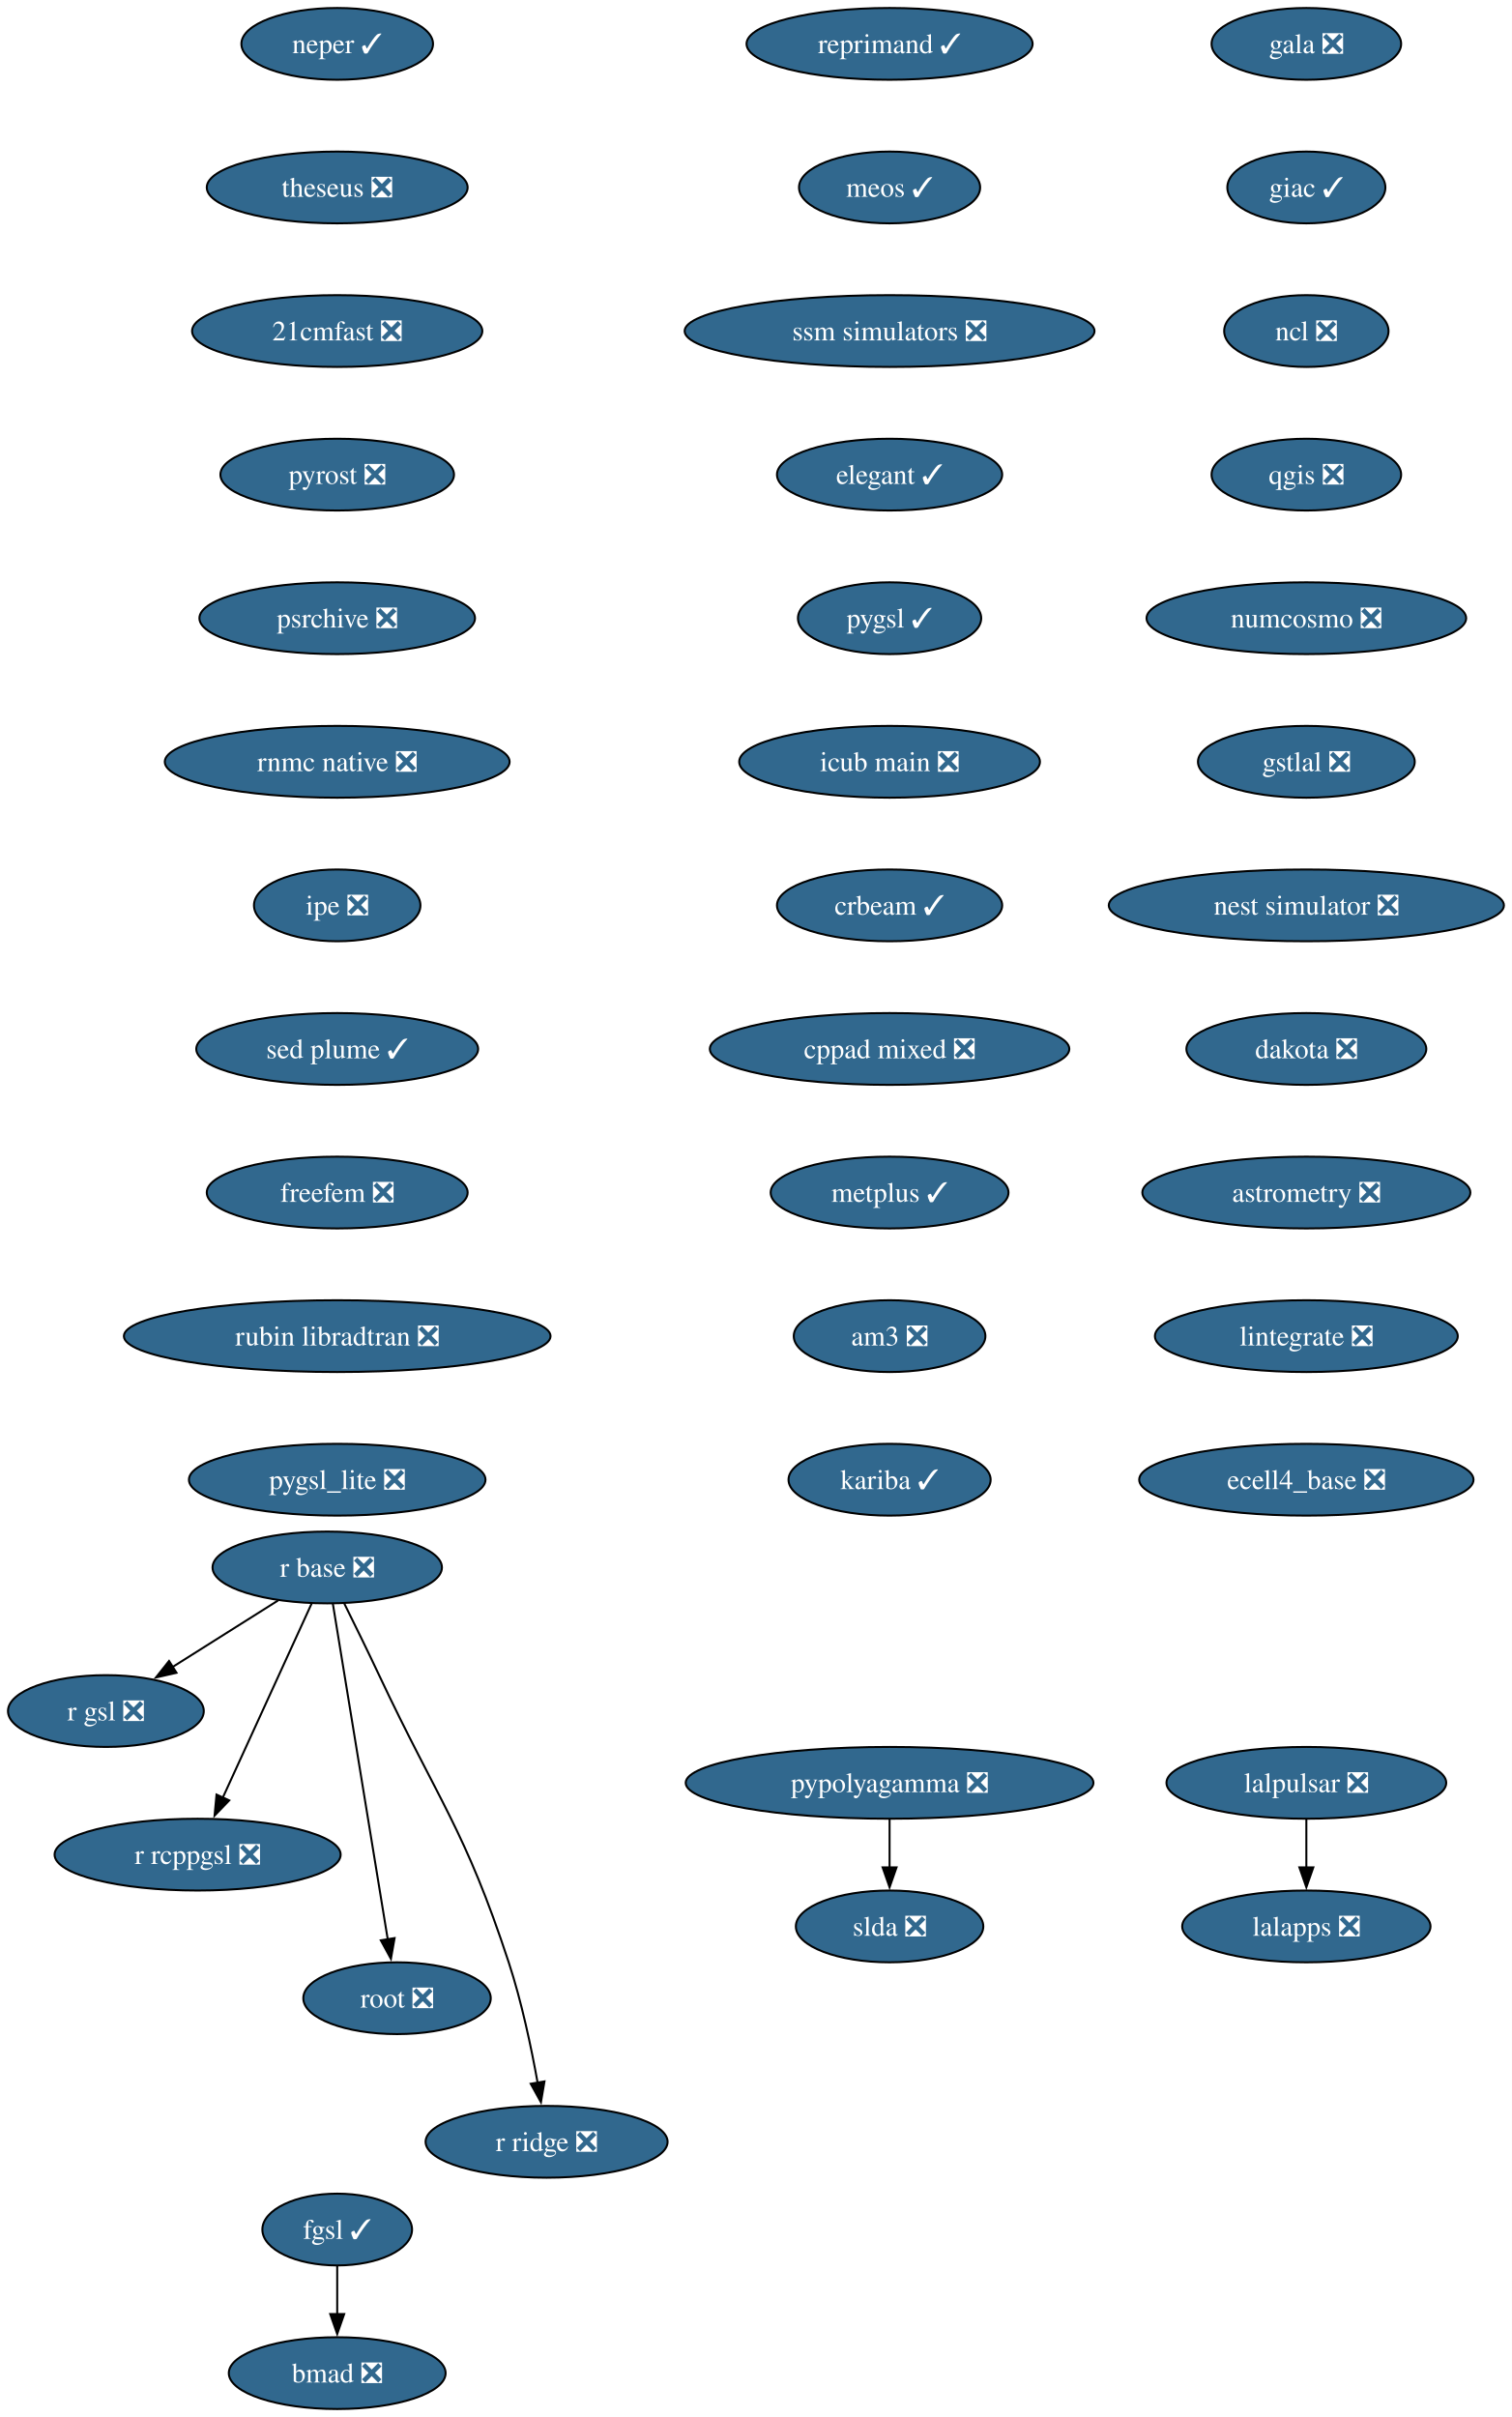
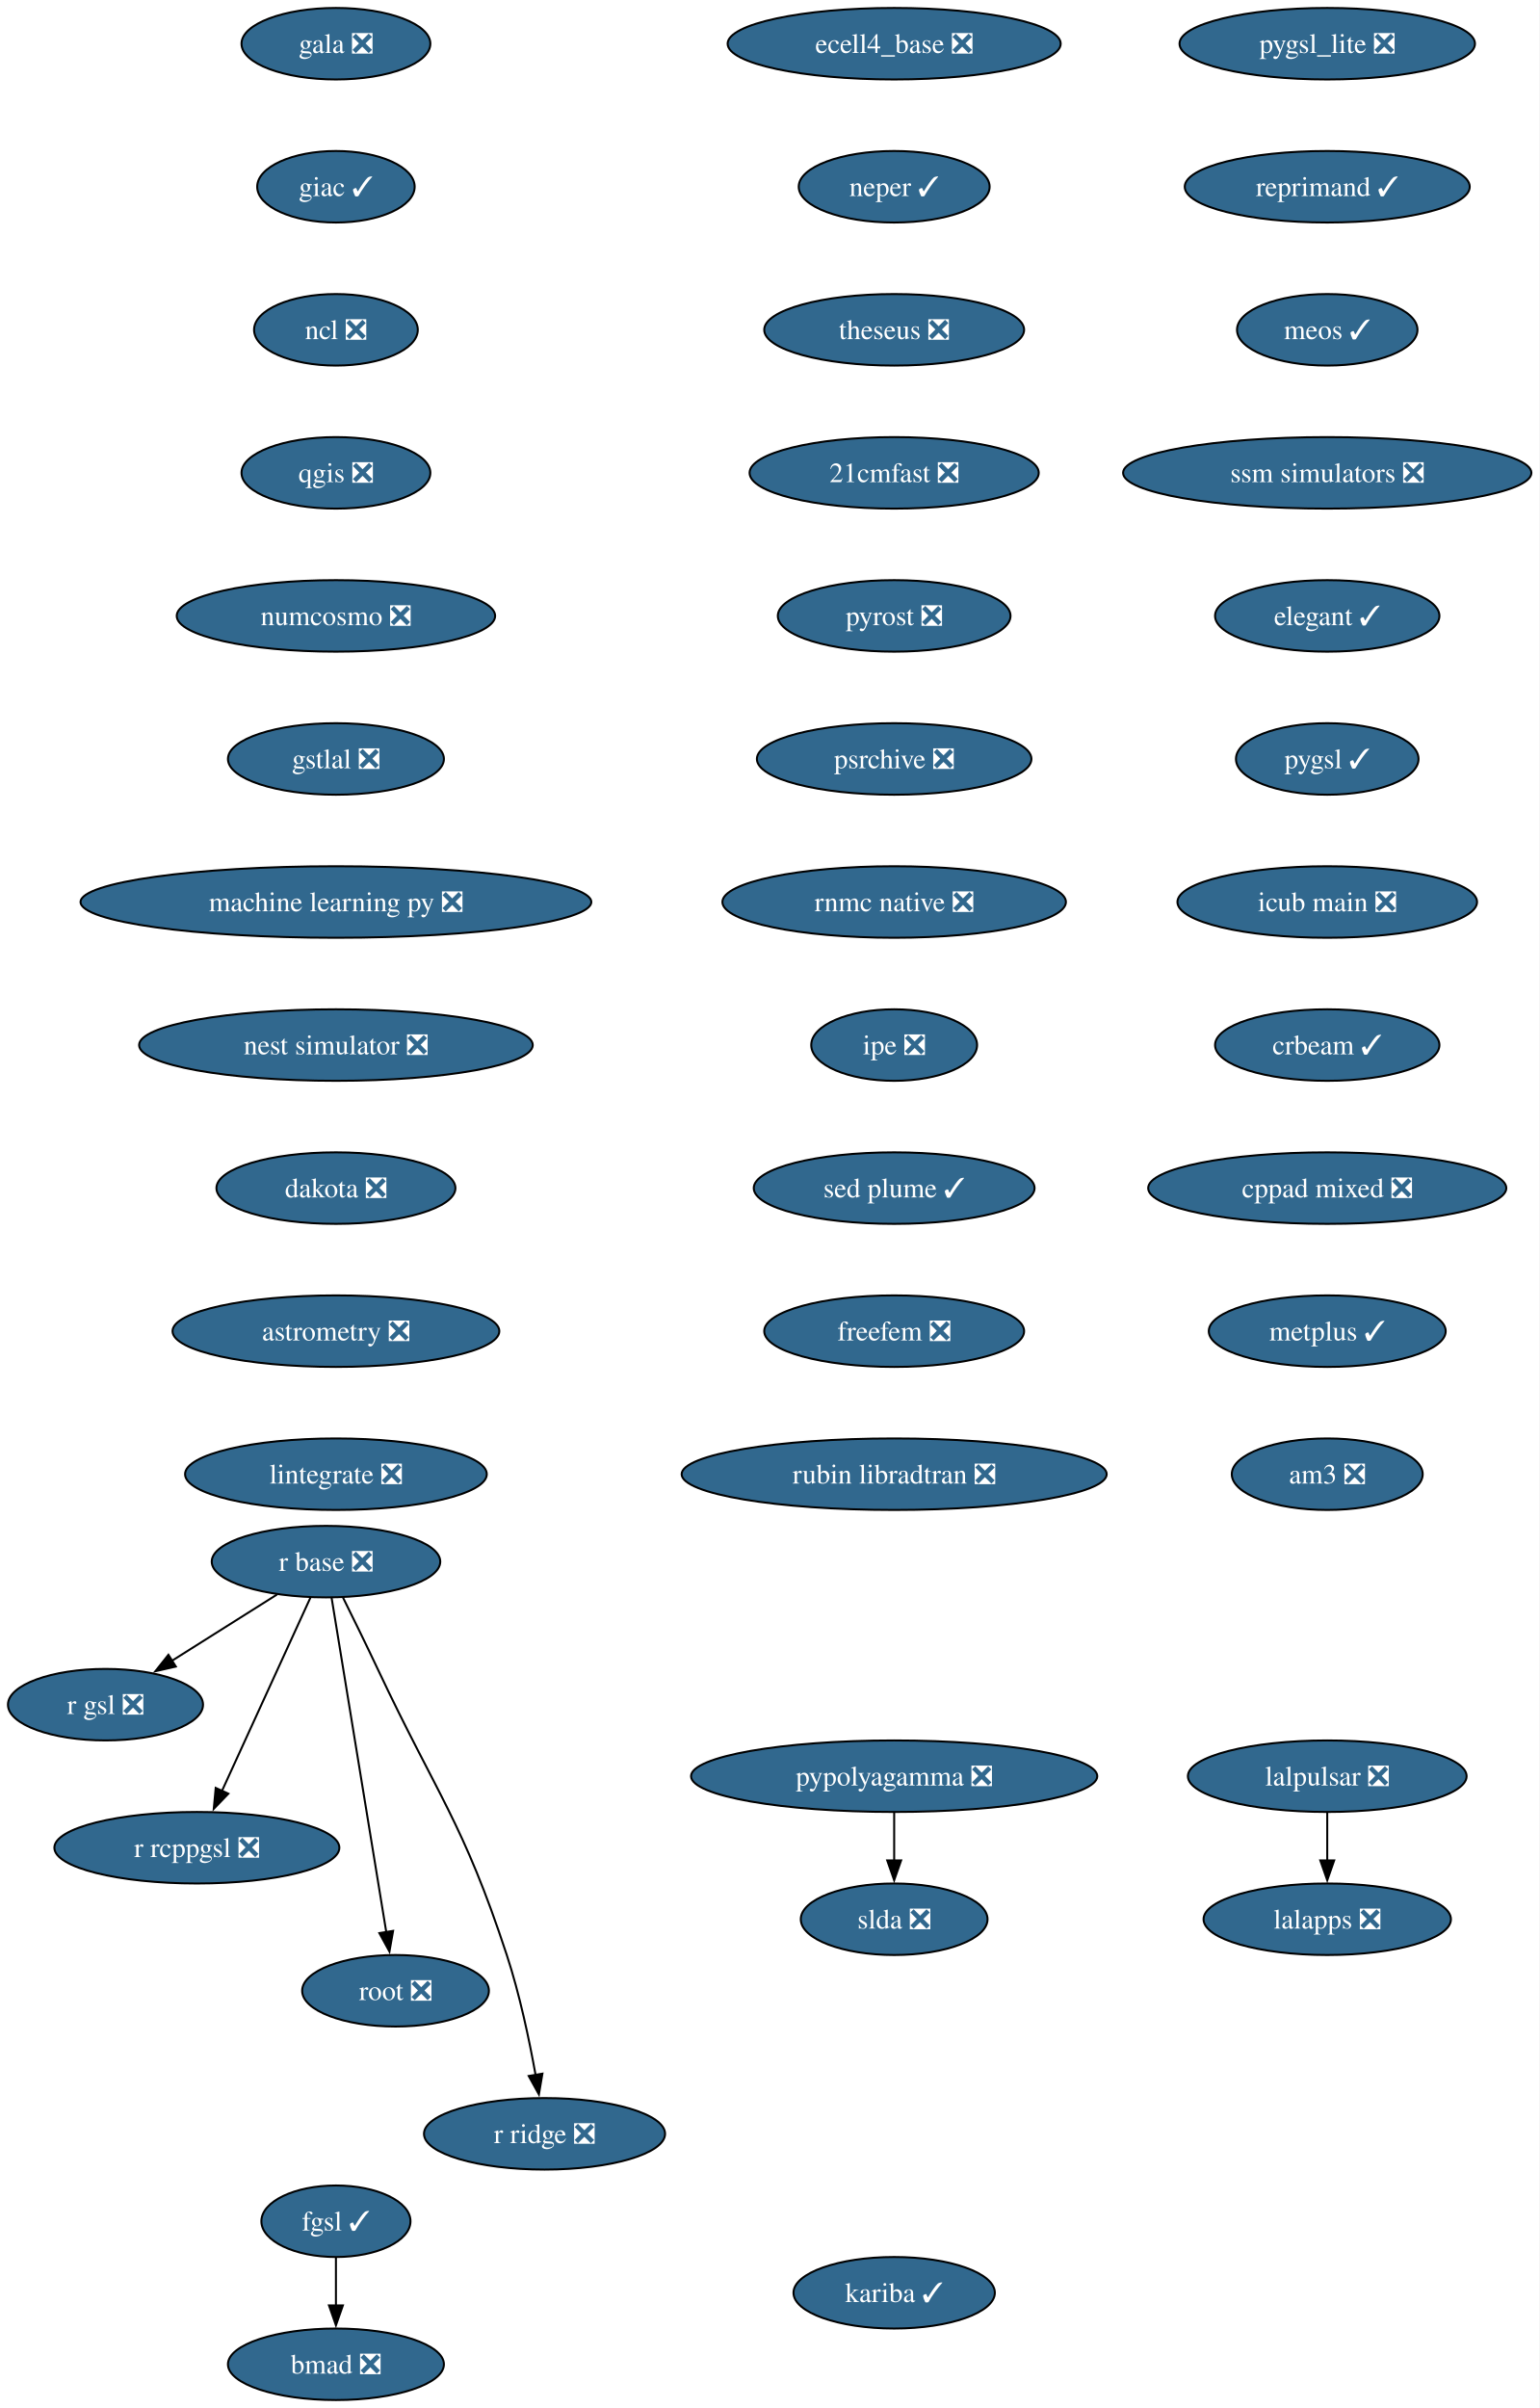
- <svg xmlns="http://www.w3.org/2000/svg" xmlns:xlink="http://www.w3.org/1999/xlink" width="758pt" height="1212pt" viewBox="0.00 0.00 758.00 1212.00">
+ <svg xmlns="http://www.w3.org/2000/svg" xmlns:xlink="http://www.w3.org/1999/xlink" width="775pt" height="1212pt" viewBox="0.00 0.00 775.00 1212.00">
  <g id="graph0" class="graph" transform="scale(1 1) rotate(0) translate(4 1208)">
-     <polygon fill="white" stroke="none" points="-4,4 -4,-1208 754.19,-1208 754.19,4 -4,4" />
+     <polygon fill="white" stroke="none" points="-4,4 -4,-1208 770.87,-1208 770.87,4 -4,4" />
    <g id="node1" class="node">
      <g id="a_node1">
        <a xlink:href="https://github.com/conda-forge/gala-feedstock/pull/40" xlink:title="gala ❎">
-           <ellipse fill="#31688e" stroke="black" cx="651.1" cy="-1186" rx="47.53" ry="18" />
-           <text xml:space="preserve" text-anchor="middle" x="651.1" y="-1181.33" font-family="Times,serif" font-size="14.00" fill="white">gala ❎</text>
+           <ellipse fill="#31688e" stroke="black" cx="165.1" cy="-1186" rx="47.53" ry="18" />
+           <text xml:space="preserve" text-anchor="middle" x="165.1" y="-1181.33" font-family="Times,serif" font-size="14.00" fill="white">gala ❎</text>
        </a>
      </g>
    </g>
    <g id="node2" class="node">
      <g id="a_node2">
        <a xlink:href="https://github.com/conda-forge/giac-feedstock/pull/45" xlink:title="giac ✓">
-           <ellipse fill="#31688e" stroke="black" cx="651.1" cy="-1114" rx="39.63" ry="18" />
-           <text xml:space="preserve" text-anchor="middle" x="651.1" y="-1109.33" font-family="Times,serif" font-size="14.00" fill="white">giac ✓</text>
+           <ellipse fill="#31688e" stroke="black" cx="165.1" cy="-1114" rx="39.63" ry="18" />
+           <text xml:space="preserve" text-anchor="middle" x="165.1" y="-1109.33" font-family="Times,serif" font-size="14.00" fill="white">giac ✓</text>
        </a>
      </g>
    </g>
    <g id="node3" class="node">
      <g id="a_node3">
        <a xlink:href="https://github.com/conda-forge/ncl-feedstock/pull/177" xlink:title="ncl ❎">
-           <ellipse fill="#31688e" stroke="black" cx="651.1" cy="-1042" rx="41.21" ry="18" />
-           <text xml:space="preserve" text-anchor="middle" x="651.1" y="-1037.33" font-family="Times,serif" font-size="14.00" fill="white">ncl ❎</text>
+           <ellipse fill="#31688e" stroke="black" cx="165.1" cy="-1042" rx="41.21" ry="18" />
+           <text xml:space="preserve" text-anchor="middle" x="165.1" y="-1037.33" font-family="Times,serif" font-size="14.00" fill="white">ncl ❎</text>
        </a>
      </g>
    </g>
    <g id="node4" class="node">
      <g id="a_node4">
        <a xlink:href="https://github.com/conda-forge/qgis-feedstock/pull/608" xlink:title="qgis ❎">
-           <ellipse fill="#31688e" stroke="black" cx="651.1" cy="-970" rx="47.53" ry="18" />
-           <text xml:space="preserve" text-anchor="middle" x="651.1" y="-965.33" font-family="Times,serif" font-size="14.00" fill="white">qgis ❎</text>
+           <ellipse fill="#31688e" stroke="black" cx="165.1" cy="-970" rx="47.53" ry="18" />
+           <text xml:space="preserve" text-anchor="middle" x="165.1" y="-965.33" font-family="Times,serif" font-size="14.00" fill="white">qgis ❎</text>
        </a>
      </g>
    </g>
    <g id="node7" class="node">
      <g id="a_node7">
        <a xlink:href="https://github.com/conda-forge/numcosmo-feedstock/pull/121" xlink:title="numcosmo ❎">
-           <ellipse fill="#31688e" stroke="black" cx="651.1" cy="-898" rx="80.14" ry="18" />
-           <text xml:space="preserve" text-anchor="middle" x="651.1" y="-893.33" font-family="Times,serif" font-size="14.00" fill="white">numcosmo ❎</text>
+           <ellipse fill="#31688e" stroke="black" cx="165.1" cy="-898" rx="80.14" ry="18" />
+           <text xml:space="preserve" text-anchor="middle" x="165.1" y="-893.33" font-family="Times,serif" font-size="14.00" fill="white">numcosmo ❎</text>
        </a>
      </g>
    </g>
    <g id="node5" class="node">
      <g id="a_node5">
        <a xlink:href="https://github.com/conda-forge/pypolyagamma-feedstock/pull/24" xlink:title="pypolyagamma ❎">
-           <ellipse fill="#31688e" stroke="black" cx="442.1" cy="-314" rx="102.24" ry="18" />
-           <text xml:space="preserve" text-anchor="middle" x="442.1" y="-309.32" font-family="Times,serif" font-size="14.00" fill="white">pypolyagamma ❎</text>
+           <ellipse fill="#31688e" stroke="black" cx="446.1" cy="-314" rx="102.24" ry="18" />
+           <text xml:space="preserve" text-anchor="middle" x="446.1" y="-309.32" font-family="Times,serif" font-size="14.00" fill="white">pypolyagamma ❎</text>
        </a>
      </g>
    </g>
    <g id="node6" class="node">
      <g id="a_node6">
        <a xlink:href="https://github.com/conda-forge/slda-feedstock/pull/19" xlink:title="slda ❎">
-           <ellipse fill="#31688e" stroke="black" cx="442.1" cy="-242" rx="47" ry="18" />
-           <text xml:space="preserve" text-anchor="middle" x="442.1" y="-237.32" font-family="Times,serif" font-size="14.00" fill="white">slda ❎</text>
+           <ellipse fill="#31688e" stroke="black" cx="446.1" cy="-242" rx="47" ry="18" />
+           <text xml:space="preserve" text-anchor="middle" x="446.1" y="-237.32" font-family="Times,serif" font-size="14.00" fill="white">slda ❎</text>
        </a>
      </g>
    </g>
    <g id="edge4" class="edge">
-       <path fill="none" stroke="black" d="M442.1,-295.7C442.1,-288.41 442.1,-279.73 442.1,-271.54" />
-       <polygon fill="black" stroke="black" points="445.6,-271.62 442.1,-261.62 438.6,-271.62 445.6,-271.62" />
+       <path fill="none" stroke="black" d="M446.1,-295.7C446.1,-288.41 446.1,-279.73 446.1,-271.54" />
+       <polygon fill="black" stroke="black" points="449.6,-271.62 446.1,-261.62 442.6,-271.62 449.6,-271.62" />
    </g>
    <g id="node13" class="node">
      <g id="a_node13">
        <a xlink:href="https://github.com/conda-forge/gstlal-feedstock/pull/48" xlink:title="gstlal ❎">
-           <ellipse fill="#31688e" stroke="black" cx="651.1" cy="-826" rx="54.36" ry="18" />
-           <text xml:space="preserve" text-anchor="middle" x="651.1" y="-821.33" font-family="Times,serif" font-size="14.00" fill="white">gstlal ❎</text>
+           <ellipse fill="#31688e" stroke="black" cx="165.1" cy="-826" rx="54.36" ry="18" />
+           <text xml:space="preserve" text-anchor="middle" x="165.1" y="-821.33" font-family="Times,serif" font-size="14.00" fill="white">gstlal ❎</text>
        </a>
      </g>
    </g>
    <g id="node8" class="node">
      <g id="a_node8">
        <a xlink:href="https://github.com/conda-forge/r-base-feedstock/pull/420" xlink:title="r base ❎">
          <ellipse fill="#31688e" stroke="black" cx="160.1" cy="-422" rx="57.52" ry="18" />
          <text xml:space="preserve" text-anchor="middle" x="160.1" y="-417.32" font-family="Times,serif" font-size="14.00" fill="white">r base ❎</text>
        </a>
      </g>
    </g>
    <g id="node9" class="node">
      <g id="a_node9">
        <a xlink:href="https://github.com/conda-forge/r-gsl-feedstock/pull/27" xlink:title="r gsl ❎">
          <ellipse fill="#31688e" stroke="black" cx="49.1" cy="-350" rx="49.1" ry="18" />
          <text xml:space="preserve" text-anchor="middle" x="49.1" y="-345.32" font-family="Times,serif" font-size="14.00" fill="white">r gsl ❎</text>
        </a>
      </g>
    </g>
    <g id="edge6" class="edge">
      <path fill="none" stroke="black" d="M135.47,-405.46C119.88,-395.63 99.52,-382.8 82.49,-372.06" />
      <polygon fill="black" stroke="black" points="84.51,-369.19 74.19,-366.82 80.78,-375.11 84.51,-369.19" />
    </g>
    <g id="node10" class="node">
      <g id="a_node10">
        <a xlink:href="https://github.com/conda-forge/r-rcppgsl-feedstock/pull/27" xlink:title="r rcppgsl ❎">
          <ellipse fill="#31688e" stroke="black" cx="95.1" cy="-278" rx="71.73" ry="18" />
          <text xml:space="preserve" text-anchor="middle" x="95.1" y="-273.32" font-family="Times,serif" font-size="14.00" fill="white">r rcppgsl ❎</text>
        </a>
      </g>
    </g>
    <g id="edge7" class="edge">
      <path fill="none" stroke="black" d="M152.26,-403.87C141.19,-379.67 120.83,-335.21 107.64,-306.39" />
      <polygon fill="black" stroke="black" points="110.95,-305.2 103.6,-297.57 104.58,-308.11 110.95,-305.2" />
    </g>
    <g id="node11" class="node">
      <g id="a_node11">
        <a xlink:href="https://github.com/conda-forge/root-feedstock/pull/377" xlink:title="root ❎">
          <ellipse fill="#31688e" stroke="black" cx="195.1" cy="-206" rx="47" ry="18" />
          <text xml:space="preserve" text-anchor="middle" x="195.1" y="-201.33" font-family="Times,serif" font-size="14.00" fill="white">root ❎</text>
        </a>
      </g>
    </g>
    <g id="edge8" class="edge">
      <path fill="none" stroke="black" d="M162.91,-403.85C168.91,-367.14 183.06,-280.66 190.44,-235.53" />
      <polygon fill="black" stroke="black" points="193.88,-236.16 192.04,-225.73 186.97,-235.03 193.88,-236.16" />
    </g>
    <g id="node12" class="node">
      <g id="a_node12">
        <a xlink:href="https://github.com/conda-forge/r-ridge-feedstock/pull/4" xlink:title="r ridge ❎">
          <ellipse fill="#31688e" stroke="black" cx="270.1" cy="-134" rx="60.68" ry="18" />
          <text xml:space="preserve" text-anchor="middle" x="270.1" y="-129.32" font-family="Times,serif" font-size="14.00" fill="white">r ridge ❎</text>
        </a>
      </g>
    </g>
    <g id="edge9" class="edge">
      <path fill="none" stroke="black" d="M168.67,-403.88C173.81,-393.53 180.43,-380.05 186.1,-368 216.02,-304.47 229.2,-290.72 251.1,-224 257.59,-204.24 262.43,-181.27 265.6,-163.62" />
      <polygon fill="black" stroke="black" points="269.04,-164.29 267.27,-153.84 262.14,-163.11 269.04,-164.29" />
    </g>
    <g id="node16" class="node">
      <g id="a_node16">
-         <a xlink:href="https://github.com/conda-forge/nest-simulator-feedstock/pull/130" xlink:title="nest simulator ❎">
-           <ellipse fill="#31688e" stroke="black" cx="651.1" cy="-754" rx="99.08" ry="18" />
-           <text xml:space="preserve" text-anchor="middle" x="651.1" y="-749.33" font-family="Times,serif" font-size="14.00" fill="white">nest simulator ❎</text>
+         <a xlink:href="https://github.com/conda-forge/machine-learning-py-feedstock/pull/14" xlink:title="machine learning py ❎">
+           <ellipse fill="#31688e" stroke="black" cx="165.1" cy="-754" rx="128.55" ry="18" />
+           <text xml:space="preserve" text-anchor="middle" x="165.1" y="-749.33" font-family="Times,serif" font-size="14.00" fill="white">machine learning py ❎</text>
        </a>
      </g>
    </g>
    <g id="node14" class="node">
      <g id="a_node14">
        <a xlink:href="https://github.com/conda-forge/lalpulsar-feedstock/pull/84" xlink:title="lalpulsar ❎">
-           <ellipse fill="#31688e" stroke="black" cx="651.1" cy="-314" rx="70.15" ry="18" />
-           <text xml:space="preserve" text-anchor="middle" x="651.1" y="-309.32" font-family="Times,serif" font-size="14.00" fill="white">lalpulsar ❎</text>
+           <ellipse fill="#31688e" stroke="black" cx="664.1" cy="-314" rx="70.15" ry="18" />
+           <text xml:space="preserve" text-anchor="middle" x="664.1" y="-309.32" font-family="Times,serif" font-size="14.00" fill="white">lalpulsar ❎</text>
        </a>
      </g>
    </g>
    <g id="node15" class="node">
      <g id="a_node15">
        <a xlink:href="https://github.com/conda-forge/lalapps-feedstock/pull/65" xlink:title="lalapps ❎">
-           <ellipse fill="#31688e" stroke="black" cx="651.1" cy="-242" rx="62.26" ry="18" />
-           <text xml:space="preserve" text-anchor="middle" x="651.1" y="-237.32" font-family="Times,serif" font-size="14.00" fill="white">lalapps ❎</text>
+           <ellipse fill="#31688e" stroke="black" cx="664.1" cy="-242" rx="62.26" ry="18" />
+           <text xml:space="preserve" text-anchor="middle" x="664.1" y="-237.32" font-family="Times,serif" font-size="14.00" fill="white">lalapps ❎</text>
        </a>
      </g>
    </g>
    <g id="edge11" class="edge">
-       <path fill="none" stroke="black" d="M651.1,-295.7C651.1,-288.41 651.1,-279.73 651.1,-271.54" />
-       <polygon fill="black" stroke="black" points="654.6,-271.62 651.1,-261.62 647.6,-271.62 654.6,-271.62" />
+       <path fill="none" stroke="black" d="M664.1,-295.7C664.1,-288.41 664.1,-279.73 664.1,-271.54" />
+       <polygon fill="black" stroke="black" points="667.6,-271.62 664.1,-261.62 660.6,-271.62 667.6,-271.62" />
    </g>
    <g id="node17" class="node">
      <g id="a_node17">
-         <a xlink:href="https://github.com/conda-forge/dakota-feedstock/pull/64" xlink:title="dakota ❎">
-           <ellipse fill="#31688e" stroke="black" cx="651.1" cy="-682" rx="60.15" ry="18" />
-           <text xml:space="preserve" text-anchor="middle" x="651.1" y="-677.33" font-family="Times,serif" font-size="14.00" fill="white">dakota ❎</text>
+         <a xlink:href="https://github.com/conda-forge/nest-simulator-feedstock/pull/130" xlink:title="nest simulator ❎">
+           <ellipse fill="#31688e" stroke="black" cx="165.1" cy="-682" rx="99.08" ry="18" />
+           <text xml:space="preserve" text-anchor="middle" x="165.1" y="-677.33" font-family="Times,serif" font-size="14.00" fill="white">nest simulator ❎</text>
        </a>
      </g>
    </g>
    <g id="node18" class="node">
      <g id="a_node18">
-         <a xlink:href="https://github.com/conda-forge/astrometry-feedstock/pull/67" xlink:title="astrometry ❎">
-           <ellipse fill="#31688e" stroke="black" cx="651.1" cy="-610" rx="82.25" ry="18" />
-           <text xml:space="preserve" text-anchor="middle" x="651.1" y="-605.33" font-family="Times,serif" font-size="14.00" fill="white">astrometry ❎</text>
+         <a xlink:href="https://github.com/conda-forge/dakota-feedstock/pull/64" xlink:title="dakota ❎">
+           <ellipse fill="#31688e" stroke="black" cx="165.1" cy="-610" rx="60.15" ry="18" />
+           <text xml:space="preserve" text-anchor="middle" x="165.1" y="-605.33" font-family="Times,serif" font-size="14.00" fill="white">dakota ❎</text>
        </a>
      </g>
    </g>
    <g id="node19" class="node">
      <g id="a_node19">
-         <a xlink:href="https://github.com/conda-forge/lintegrate-feedstock/pull/47" xlink:title="lintegrate ❎">
-           <ellipse fill="#31688e" stroke="black" cx="651.1" cy="-538" rx="75.94" ry="18" />
-           <text xml:space="preserve" text-anchor="middle" x="651.1" y="-533.33" font-family="Times,serif" font-size="14.00" fill="white">lintegrate ❎</text>
+         <a xlink:href="https://github.com/conda-forge/astrometry-feedstock/pull/67" xlink:title="astrometry ❎">
+           <ellipse fill="#31688e" stroke="black" cx="165.1" cy="-538" rx="82.25" ry="18" />
+           <text xml:space="preserve" text-anchor="middle" x="165.1" y="-533.33" font-family="Times,serif" font-size="14.00" fill="white">astrometry ❎</text>
        </a>
      </g>
    </g>
    <g id="node20" class="node">
      <g id="a_node20">
-         <a xlink:href="https://github.com/conda-forge/ecell4_base-feedstock/pull/39" xlink:title="ecell4_base ❎">
-           <ellipse fill="#31688e" stroke="black" cx="651.1" cy="-466" rx="83.83" ry="18" />
-           <text xml:space="preserve" text-anchor="middle" x="651.1" y="-461.32" font-family="Times,serif" font-size="14.00" fill="white">ecell4_base ❎</text>
+         <a xlink:href="https://github.com/conda-forge/lintegrate-feedstock/pull/47" xlink:title="lintegrate ❎">
+           <ellipse fill="#31688e" stroke="black" cx="165.1" cy="-466" rx="75.94" ry="18" />
+           <text xml:space="preserve" text-anchor="middle" x="165.1" y="-461.32" font-family="Times,serif" font-size="14.00" fill="white">lintegrate ❎</text>
        </a>
      </g>
    </g>
    <g id="node21" class="node">
      <g id="a_node21">
-         <a xlink:href="https://github.com/conda-forge/neper-feedstock/pull/34" xlink:title="neper ✓">
-           <ellipse fill="#31688e" stroke="black" cx="165.1" cy="-1186" rx="48.05" ry="18" />
-           <text xml:space="preserve" text-anchor="middle" x="165.1" y="-1181.33" font-family="Times,serif" font-size="14.00" fill="white">neper ✓</text>
+         <a xlink:href="https://github.com/conda-forge/ecell4_base-feedstock/pull/39" xlink:title="ecell4_base ❎">
+           <ellipse fill="#31688e" stroke="black" cx="446.1" cy="-1186" rx="83.83" ry="18" />
+           <text xml:space="preserve" text-anchor="middle" x="446.1" y="-1181.33" font-family="Times,serif" font-size="14.00" fill="white">ecell4_base ❎</text>
        </a>
      </g>
    </g>
    <g id="node22" class="node">
      <g id="a_node22">
-         <a xlink:href="https://github.com/conda-forge/theseus-feedstock/pull/2" xlink:title="theseus ❎">
-           <ellipse fill="#31688e" stroke="black" cx="165.1" cy="-1114" rx="65.41" ry="18" />
-           <text xml:space="preserve" text-anchor="middle" x="165.1" y="-1109.33" font-family="Times,serif" font-size="14.00" fill="white">theseus ❎</text>
+         <a xlink:href="https://github.com/conda-forge/neper-feedstock/pull/34" xlink:title="neper ✓">
+           <ellipse fill="#31688e" stroke="black" cx="446.1" cy="-1114" rx="48.05" ry="18" />
+           <text xml:space="preserve" text-anchor="middle" x="446.1" y="-1109.33" font-family="Times,serif" font-size="14.00" fill="white">neper ✓</text>
        </a>
      </g>
    </g>
    <g id="node23" class="node">
      <g id="a_node23">
-         <a xlink:href="https://github.com/conda-forge/21cmfast-feedstock/pull/34" xlink:title="21cmfast ❎">
-           <ellipse fill="#31688e" stroke="black" cx="165.1" cy="-1042" rx="72.78" ry="18" />
-           <text xml:space="preserve" text-anchor="middle" x="165.1" y="-1037.33" font-family="Times,serif" font-size="14.00" fill="white">21cmfast ❎</text>
+         <a xlink:href="https://github.com/conda-forge/theseus-feedstock/pull/2" xlink:title="theseus ❎">
+           <ellipse fill="#31688e" stroke="black" cx="446.1" cy="-1042" rx="65.41" ry="18" />
+           <text xml:space="preserve" text-anchor="middle" x="446.1" y="-1037.33" font-family="Times,serif" font-size="14.00" fill="white">theseus ❎</text>
        </a>
      </g>
    </g>
    <g id="node24" class="node">
      <g id="a_node24">
-         <a xlink:href="https://github.com/conda-forge/pyrost-feedstock/pull/38" xlink:title="pyrost ❎">
-           <ellipse fill="#31688e" stroke="black" cx="165.1" cy="-970" rx="58.57" ry="18" />
-           <text xml:space="preserve" text-anchor="middle" x="165.1" y="-965.33" font-family="Times,serif" font-size="14.00" fill="white">pyrost ❎</text>
+         <a xlink:href="https://github.com/conda-forge/21cmfast-feedstock/pull/34" xlink:title="21cmfast ❎">
+           <ellipse fill="#31688e" stroke="black" cx="446.1" cy="-970" rx="72.78" ry="18" />
+           <text xml:space="preserve" text-anchor="middle" x="446.1" y="-965.33" font-family="Times,serif" font-size="14.00" fill="white">21cmfast ❎</text>
        </a>
      </g>
    </g>
    <g id="node25" class="node">
      <g id="a_node25">
-         <a xlink:href="https://github.com/conda-forge/psrchive-feedstock/pull/71" xlink:title="psrchive ❎">
-           <ellipse fill="#31688e" stroke="black" cx="165.1" cy="-898" rx="69.1" ry="18" />
-           <text xml:space="preserve" text-anchor="middle" x="165.1" y="-893.33" font-family="Times,serif" font-size="14.00" fill="white">psrchive ❎</text>
+         <a xlink:href="https://github.com/conda-forge/pyrost-feedstock/pull/38" xlink:title="pyrost ❎">
+           <ellipse fill="#31688e" stroke="black" cx="446.1" cy="-898" rx="58.57" ry="18" />
+           <text xml:space="preserve" text-anchor="middle" x="446.1" y="-893.33" font-family="Times,serif" font-size="14.00" fill="white">pyrost ❎</text>
        </a>
      </g>
    </g>
    <g id="node26" class="node">
      <g id="a_node26">
-         <a xlink:href="https://github.com/conda-forge/rnmc-native-feedstock/pull/8" xlink:title="rnmc native ❎">
-           <ellipse fill="#31688e" stroke="black" cx="165.1" cy="-826" rx="86.46" ry="18" />
-           <text xml:space="preserve" text-anchor="middle" x="165.1" y="-821.33" font-family="Times,serif" font-size="14.00" fill="white">rnmc native ❎</text>
+         <a xlink:href="https://github.com/conda-forge/psrchive-feedstock/pull/71" xlink:title="psrchive ❎">
+           <ellipse fill="#31688e" stroke="black" cx="446.1" cy="-826" rx="69.1" ry="18" />
+           <text xml:space="preserve" text-anchor="middle" x="446.1" y="-821.33" font-family="Times,serif" font-size="14.00" fill="white">psrchive ❎</text>
        </a>
      </g>
    </g>
    <g id="node27" class="node">
      <g id="a_node27">
-         <a xlink:href="https://github.com/conda-forge/ipe-feedstock/pull/45" xlink:title="ipe ❎">
-           <ellipse fill="#31688e" stroke="black" cx="165.1" cy="-754" rx="41.74" ry="18" />
-           <text xml:space="preserve" text-anchor="middle" x="165.1" y="-749.33" font-family="Times,serif" font-size="14.00" fill="white">ipe ❎</text>
-         </a>
-       </g>
-     </g>
-     <g id="node30" class="node">
-       <g id="a_node30">
-         <a xlink:href="https://github.com/conda-forge/sed-plume-feedstock/pull/8" xlink:title="sed plume ✓">
-           <ellipse fill="#31688e" stroke="black" cx="165.1" cy="-682" rx="70.68" ry="18" />
-           <text xml:space="preserve" text-anchor="middle" x="165.1" y="-677.33" font-family="Times,serif" font-size="14.00" fill="white">sed plume ✓</text>
+         <a xlink:href="https://github.com/conda-forge/rnmc-native-feedstock/pull/8" xlink:title="rnmc native ❎">
+           <ellipse fill="#31688e" stroke="black" cx="446.1" cy="-754" rx="86.46" ry="18" />
+           <text xml:space="preserve" text-anchor="middle" x="446.1" y="-749.33" font-family="Times,serif" font-size="14.00" fill="white">rnmc native ❎</text>
        </a>
      </g>
    </g>
    <g id="node28" class="node">
      <g id="a_node28">
+         <a xlink:href="https://github.com/conda-forge/ipe-feedstock/pull/45" xlink:title="ipe ❎">
+           <ellipse fill="#31688e" stroke="black" cx="446.1" cy="-682" rx="41.74" ry="18" />
+           <text xml:space="preserve" text-anchor="middle" x="446.1" y="-677.33" font-family="Times,serif" font-size="14.00" fill="white">ipe ❎</text>
+         </a>
+       </g>
+     </g>
+     <g id="node31" class="node">
+       <g id="a_node31">
+         <a xlink:href="https://github.com/conda-forge/sed-plume-feedstock/pull/8" xlink:title="sed plume ✓">
+           <ellipse fill="#31688e" stroke="black" cx="446.1" cy="-610" rx="70.68" ry="18" />
+           <text xml:space="preserve" text-anchor="middle" x="446.1" y="-605.33" font-family="Times,serif" font-size="14.00" fill="white">sed plume ✓</text>
+         </a>
+       </g>
+     </g>
+     <g id="node29" class="node">
+       <g id="a_node29">
        <a xlink:href="https://github.com/conda-forge/bmad-feedstock/pull/736" xlink:title="bmad ❎">
          <ellipse fill="#31688e" stroke="black" cx="165.1" cy="-18" rx="54.36" ry="18" />
          <text xml:space="preserve" text-anchor="middle" x="165.1" y="-13.32" font-family="Times,serif" font-size="14.00" fill="white">bmad ❎</text>
        </a>
      </g>
    </g>
-     <g id="node29" class="node">
-       <g id="a_node29">
+     <g id="node30" class="node">
+       <g id="a_node30">
        <a xlink:href="https://github.com/conda-forge/fgsl-feedstock/pull/4" xlink:title="fgsl ✓">
          <ellipse fill="#31688e" stroke="black" cx="165.1" cy="-90" rx="37.53" ry="18" />
          <text xml:space="preserve" text-anchor="middle" x="165.1" y="-85.33" font-family="Times,serif" font-size="14.00" fill="white">fgsl ✓</text>
        </a>
      </g>
    </g>
-     <g id="edge23" class="edge">
+     <g id="edge24" class="edge">
      <path fill="none" stroke="black" d="M165.1,-71.7C165.1,-64.41 165.1,-55.73 165.1,-47.54" />
      <polygon fill="black" stroke="black" points="168.6,-47.62 165.1,-37.62 161.6,-47.62 168.6,-47.62" />
    </g>
-     <g id="node31" class="node">
-       <g id="a_node31">
-         <a xlink:href="https://github.com/conda-forge/freefem-feedstock/pull/56" xlink:title="freefem ❎">
-           <ellipse fill="#31688e" stroke="black" cx="165.1" cy="-610" rx="65.41" ry="18" />
-           <text xml:space="preserve" text-anchor="middle" x="165.1" y="-605.33" font-family="Times,serif" font-size="14.00" fill="white">freefem ❎</text>
-         </a>
-       </g>
-     </g>
    <g id="node32" class="node">
      <g id="a_node32">
-         <a xlink:href="https://github.com/conda-forge/rubin-libradtran-feedstock/pull/18" xlink:title="rubin libradtran ❎">
-           <ellipse fill="#31688e" stroke="black" cx="165.1" cy="-538" rx="106.98" ry="18" />
-           <text xml:space="preserve" text-anchor="middle" x="165.1" y="-533.33" font-family="Times,serif" font-size="14.00" fill="white">rubin libradtran ❎</text>
+         <a xlink:href="https://github.com/conda-forge/freefem-feedstock/pull/56" xlink:title="freefem ❎">
+           <ellipse fill="#31688e" stroke="black" cx="446.1" cy="-538" rx="65.41" ry="18" />
+           <text xml:space="preserve" text-anchor="middle" x="446.1" y="-533.33" font-family="Times,serif" font-size="14.00" fill="white">freefem ❎</text>
        </a>
      </g>
    </g>
    <g id="node33" class="node">
      <g id="a_node33">
-         <a xlink:href="https://github.com/conda-forge/pygsl_lite-feedstock/pull/28" xlink:title="pygsl_lite ❎">
-           <ellipse fill="#31688e" stroke="black" cx="165.1" cy="-466" rx="74.36" ry="18" />
-           <text xml:space="preserve" text-anchor="middle" x="165.1" y="-461.32" font-family="Times,serif" font-size="14.00" fill="white">pygsl_lite ❎</text>
+         <a xlink:href="https://github.com/conda-forge/rubin-libradtran-feedstock/pull/18" xlink:title="rubin libradtran ❎">
+           <ellipse fill="#31688e" stroke="black" cx="446.1" cy="-466" rx="106.98" ry="18" />
+           <text xml:space="preserve" text-anchor="middle" x="446.1" y="-461.32" font-family="Times,serif" font-size="14.00" fill="white">rubin libradtran ❎</text>
        </a>
      </g>
    </g>
    <g id="node34" class="node">
      <g id="a_node34">
-         <a xlink:href="https://github.com/conda-forge/reprimand-feedstock/pull/15" xlink:title="reprimand ✓">
-           <ellipse fill="#31688e" stroke="black" cx="442.1" cy="-1186" rx="71.73" ry="18" />
-           <text xml:space="preserve" text-anchor="middle" x="442.1" y="-1181.33" font-family="Times,serif" font-size="14.00" fill="white">reprimand ✓</text>
+         <a xlink:href="https://github.com/conda-forge/pygsl_lite-feedstock/pull/28" xlink:title="pygsl_lite ❎">
+           <ellipse fill="#31688e" stroke="black" cx="664.1" cy="-1186" rx="74.36" ry="18" />
+           <text xml:space="preserve" text-anchor="middle" x="664.1" y="-1181.33" font-family="Times,serif" font-size="14.00" fill="white">pygsl_lite ❎</text>
        </a>
      </g>
    </g>
    <g id="node35" class="node">
      <g id="a_node35">
-         <a xlink:href="https://github.com/conda-forge/meos-feedstock/pull/22" xlink:title="meos ✓">
-           <ellipse fill="#31688e" stroke="black" cx="442.1" cy="-1114" rx="45.42" ry="18" />
-           <text xml:space="preserve" text-anchor="middle" x="442.1" y="-1109.33" font-family="Times,serif" font-size="14.00" fill="white">meos ✓</text>
+         <a xlink:href="https://github.com/conda-forge/reprimand-feedstock/pull/15" xlink:title="reprimand ✓">
+           <ellipse fill="#31688e" stroke="black" cx="664.1" cy="-1114" rx="71.73" ry="18" />
+           <text xml:space="preserve" text-anchor="middle" x="664.1" y="-1109.33" font-family="Times,serif" font-size="14.00" fill="white">reprimand ✓</text>
        </a>
      </g>
    </g>
    <g id="node36" class="node">
      <g id="a_node36">
-         <a xlink:href="https://github.com/conda-forge/ssm-simulators-feedstock/pull/28" xlink:title="ssm simulators ❎">
-           <ellipse fill="#31688e" stroke="black" cx="442.1" cy="-1042" rx="102.77" ry="18" />
-           <text xml:space="preserve" text-anchor="middle" x="442.1" y="-1037.33" font-family="Times,serif" font-size="14.00" fill="white">ssm simulators ❎</text>
+         <a xlink:href="https://github.com/conda-forge/meos-feedstock/pull/22" xlink:title="meos ✓">
+           <ellipse fill="#31688e" stroke="black" cx="664.1" cy="-1042" rx="45.42" ry="18" />
+           <text xml:space="preserve" text-anchor="middle" x="664.1" y="-1037.33" font-family="Times,serif" font-size="14.00" fill="white">meos ✓</text>
        </a>
      </g>
    </g>
    <g id="node37" class="node">
      <g id="a_node37">
-         <a xlink:href="https://github.com/conda-forge/elegant-feedstock/pull/34" xlink:title="elegant ✓">
-           <ellipse fill="#31688e" stroke="black" cx="442.1" cy="-970" rx="56.47" ry="18" />
-           <text xml:space="preserve" text-anchor="middle" x="442.1" y="-965.33" font-family="Times,serif" font-size="14.00" fill="white">elegant ✓</text>
+         <a xlink:href="https://github.com/conda-forge/ssm-simulators-feedstock/pull/28" xlink:title="ssm simulators ❎">
+           <ellipse fill="#31688e" stroke="black" cx="664.1" cy="-970" rx="102.77" ry="18" />
+           <text xml:space="preserve" text-anchor="middle" x="664.1" y="-965.33" font-family="Times,serif" font-size="14.00" fill="white">ssm simulators ❎</text>
        </a>
      </g>
    </g>
    <g id="node38" class="node">
      <g id="a_node38">
-         <a xlink:href="https://github.com/conda-forge/pygsl-feedstock/pull/15" xlink:title="pygsl ✓">
-           <ellipse fill="#31688e" stroke="black" cx="442.1" cy="-898" rx="45.95" ry="18" />
-           <text xml:space="preserve" text-anchor="middle" x="442.1" y="-893.33" font-family="Times,serif" font-size="14.00" fill="white">pygsl ✓</text>
+         <a xlink:href="https://github.com/conda-forge/elegant-feedstock/pull/34" xlink:title="elegant ✓">
+           <ellipse fill="#31688e" stroke="black" cx="664.1" cy="-898" rx="56.47" ry="18" />
+           <text xml:space="preserve" text-anchor="middle" x="664.1" y="-893.33" font-family="Times,serif" font-size="14.00" fill="white">elegant ✓</text>
        </a>
      </g>
    </g>
    <g id="node39" class="node">
      <g id="a_node39">
-         <a xlink:href="https://github.com/conda-forge/icub-main-feedstock/pull/52" xlink:title="icub main ❎">
-           <ellipse fill="#31688e" stroke="black" cx="442.1" cy="-826" rx="75.41" ry="18" />
-           <text xml:space="preserve" text-anchor="middle" x="442.1" y="-821.33" font-family="Times,serif" font-size="14.00" fill="white">icub main ❎</text>
+         <a xlink:href="https://github.com/conda-forge/pygsl-feedstock/pull/15" xlink:title="pygsl ✓">
+           <ellipse fill="#31688e" stroke="black" cx="664.1" cy="-826" rx="45.95" ry="18" />
+           <text xml:space="preserve" text-anchor="middle" x="664.1" y="-821.33" font-family="Times,serif" font-size="14.00" fill="white">pygsl ✓</text>
        </a>
      </g>
    </g>
    <g id="node40" class="node">
      <g id="a_node40">
-         <a xlink:href="https://github.com/conda-forge/crbeam-feedstock/pull/4" xlink:title="crbeam ✓">
-           <ellipse fill="#31688e" stroke="black" cx="442.1" cy="-754" rx="56.47" ry="18" />
-           <text xml:space="preserve" text-anchor="middle" x="442.1" y="-749.33" font-family="Times,serif" font-size="14.00" fill="white">crbeam ✓</text>
+         <a xlink:href="https://github.com/conda-forge/icub-main-feedstock/pull/52" xlink:title="icub main ❎">
+           <ellipse fill="#31688e" stroke="black" cx="664.1" cy="-754" rx="75.41" ry="18" />
+           <text xml:space="preserve" text-anchor="middle" x="664.1" y="-749.33" font-family="Times,serif" font-size="14.00" fill="white">icub main ❎</text>
        </a>
      </g>
    </g>
    <g id="node41" class="node">
      <g id="a_node41">
-         <a xlink:href="https://github.com/conda-forge/cppad-mixed-feedstock/pull/9" xlink:title="cppad mixed ❎">
-           <ellipse fill="#31688e" stroke="black" cx="442.1" cy="-682" rx="90.14" ry="18" />
-           <text xml:space="preserve" text-anchor="middle" x="442.1" y="-677.33" font-family="Times,serif" font-size="14.00" fill="white">cppad mixed ❎</text>
+         <a xlink:href="https://github.com/conda-forge/crbeam-feedstock/pull/4" xlink:title="crbeam ✓">
+           <ellipse fill="#31688e" stroke="black" cx="664.1" cy="-682" rx="56.47" ry="18" />
+           <text xml:space="preserve" text-anchor="middle" x="664.1" y="-677.33" font-family="Times,serif" font-size="14.00" fill="white">crbeam ✓</text>
        </a>
      </g>
    </g>
    <g id="node42" class="node">
      <g id="a_node42">
-         <a xlink:href="https://github.com/conda-forge/metplus-feedstock/pull/18" xlink:title="metplus ✓">
-           <ellipse fill="#31688e" stroke="black" cx="442.1" cy="-610" rx="59.63" ry="18" />
-           <text xml:space="preserve" text-anchor="middle" x="442.1" y="-605.33" font-family="Times,serif" font-size="14.00" fill="white">metplus ✓</text>
+         <a xlink:href="https://github.com/conda-forge/cppad-mixed-feedstock/pull/9" xlink:title="cppad mixed ❎">
+           <ellipse fill="#31688e" stroke="black" cx="664.1" cy="-610" rx="90.14" ry="18" />
+           <text xml:space="preserve" text-anchor="middle" x="664.1" y="-605.33" font-family="Times,serif" font-size="14.00" fill="white">cppad mixed ❎</text>
        </a>
      </g>
    </g>
    <g id="node43" class="node">
      <g id="a_node43">
-         <a xlink:href="https://github.com/conda-forge/am3-feedstock/pull/6" xlink:title="am3 ❎">
-           <ellipse fill="#31688e" stroke="black" cx="442.1" cy="-538" rx="48.05" ry="18" />
-           <text xml:space="preserve" text-anchor="middle" x="442.1" y="-533.33" font-family="Times,serif" font-size="14.00" fill="white">am3 ❎</text>
+         <a xlink:href="https://github.com/conda-forge/metplus-feedstock/pull/18" xlink:title="metplus ✓">
+           <ellipse fill="#31688e" stroke="black" cx="664.1" cy="-538" rx="59.63" ry="18" />
+           <text xml:space="preserve" text-anchor="middle" x="664.1" y="-533.33" font-family="Times,serif" font-size="14.00" fill="white">metplus ✓</text>
        </a>
      </g>
    </g>
    <g id="node44" class="node">
      <g id="a_node44">
+         <a xlink:href="https://github.com/conda-forge/am3-feedstock/pull/6" xlink:title="am3 ❎">
+           <ellipse fill="#31688e" stroke="black" cx="664.1" cy="-466" rx="48.05" ry="18" />
+           <text xml:space="preserve" text-anchor="middle" x="664.1" y="-461.32" font-family="Times,serif" font-size="14.00" fill="white">am3 ❎</text>
+         </a>
+       </g>
+     </g>
+     <g id="node45" class="node">
+       <g id="a_node45">
        <a xlink:href="https://github.com/conda-forge/kariba-feedstock/pull/2" xlink:title="kariba ✓">
-           <ellipse fill="#31688e" stroke="black" cx="442.1" cy="-466" rx="50.68" ry="18" />
-           <text xml:space="preserve" text-anchor="middle" x="442.1" y="-461.32" font-family="Times,serif" font-size="14.00" fill="white">kariba ✓</text>
+           <ellipse fill="#31688e" stroke="black" cx="446.1" cy="-54" rx="50.68" ry="18" />
+           <text xml:space="preserve" text-anchor="middle" x="446.1" y="-49.33" font-family="Times,serif" font-size="14.00" fill="white">kariba ✓</text>
        </a>
      </g>
    </g>
  </g>
</svg>
